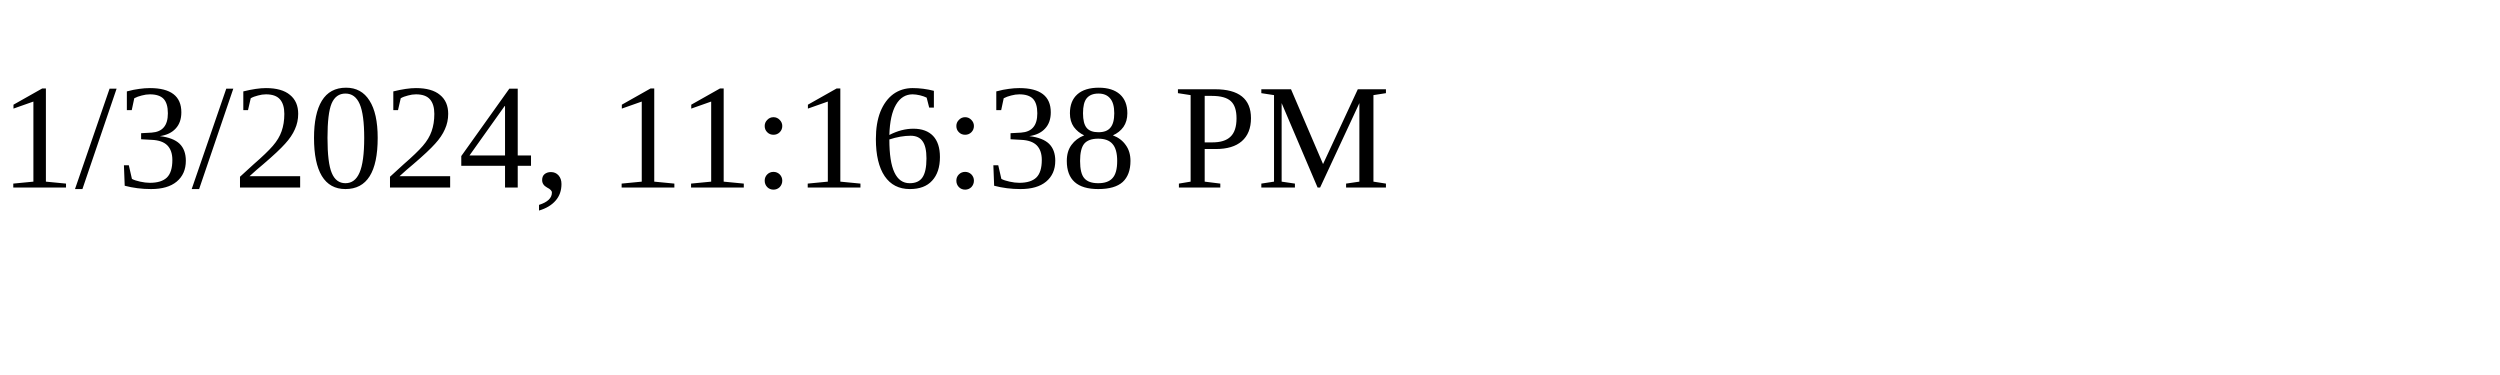
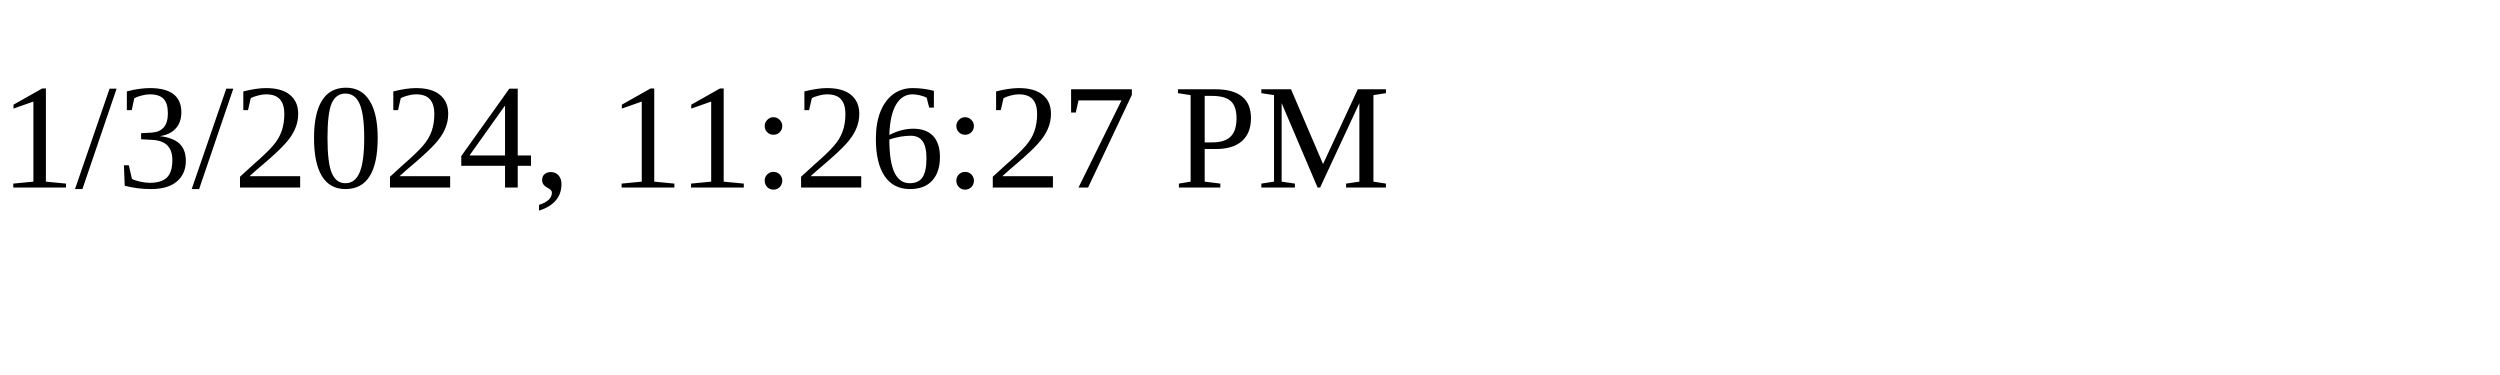
<svg xmlns="http://www.w3.org/2000/svg" height="30" width="200">
-   <text x="0" y="15">1/3/2024, 11:16:38 PM</text>
+   <text x="0" y="15">1/3/2024, 11:26:27 PM</text>
</svg>
